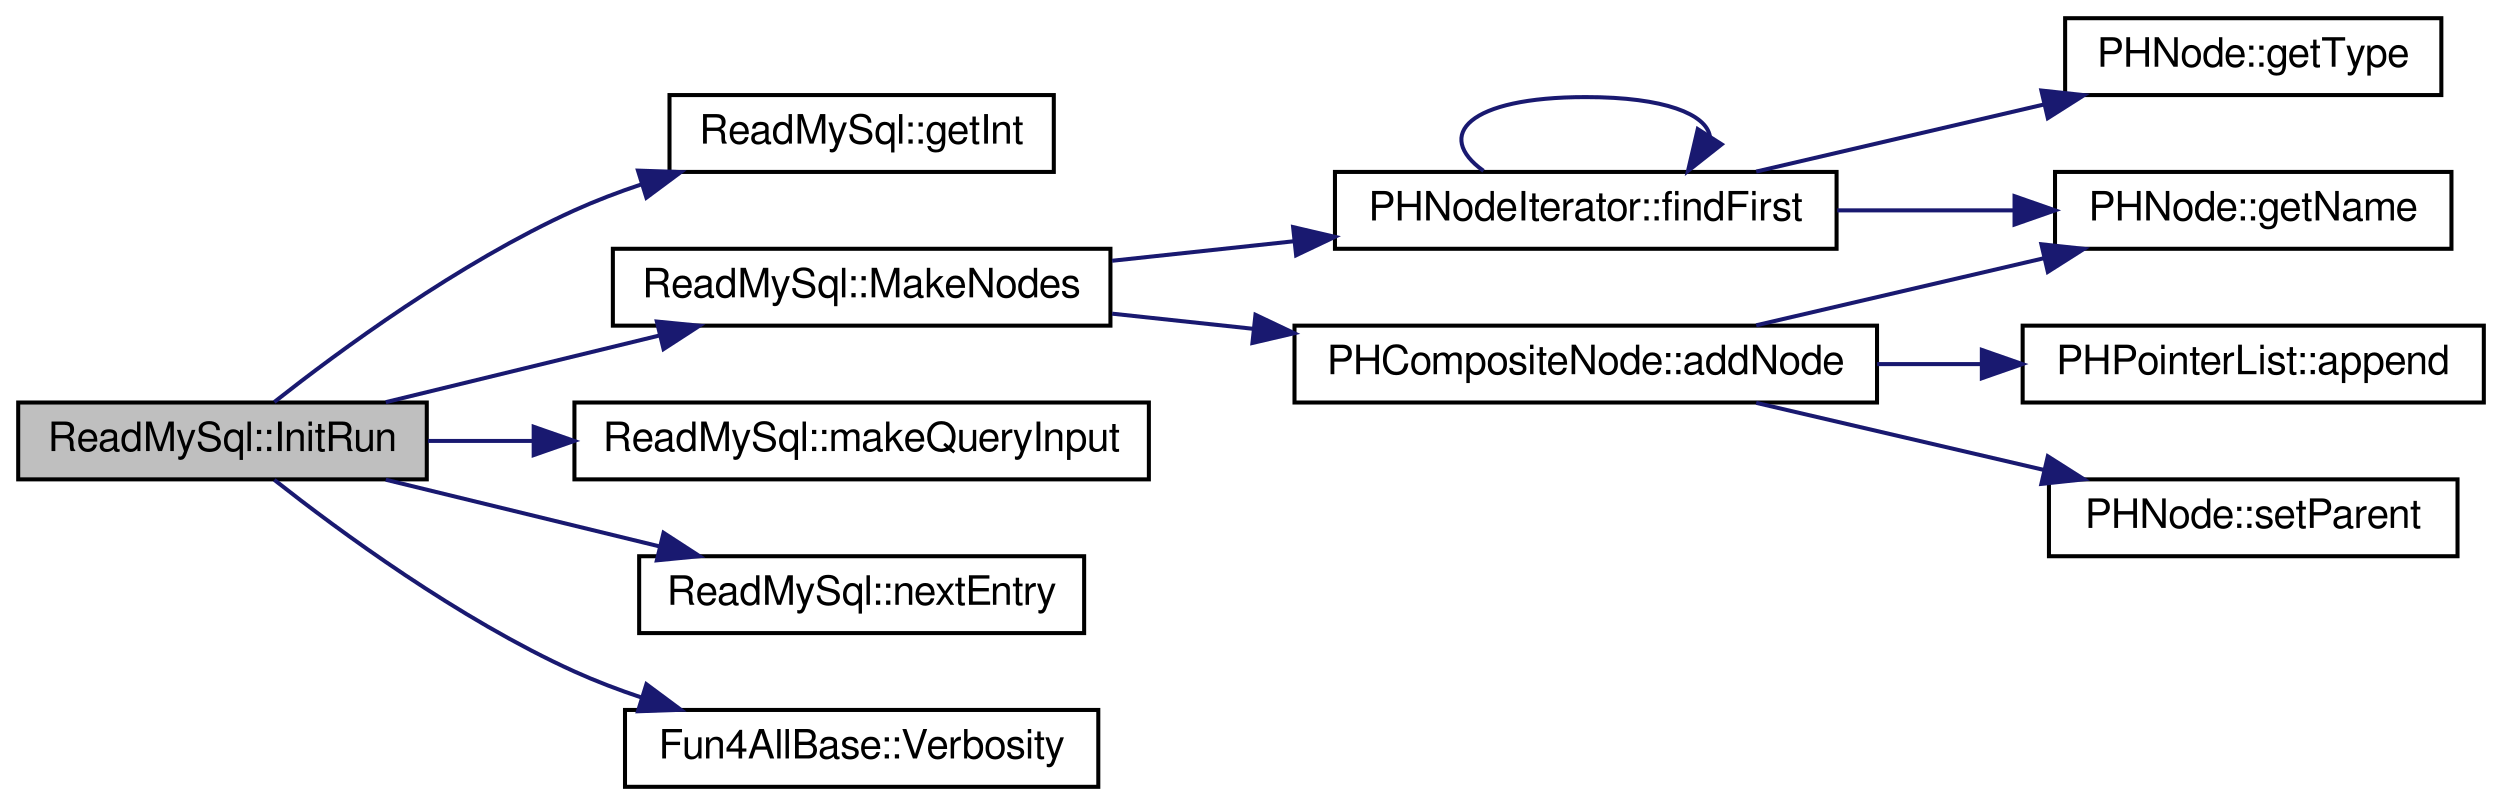
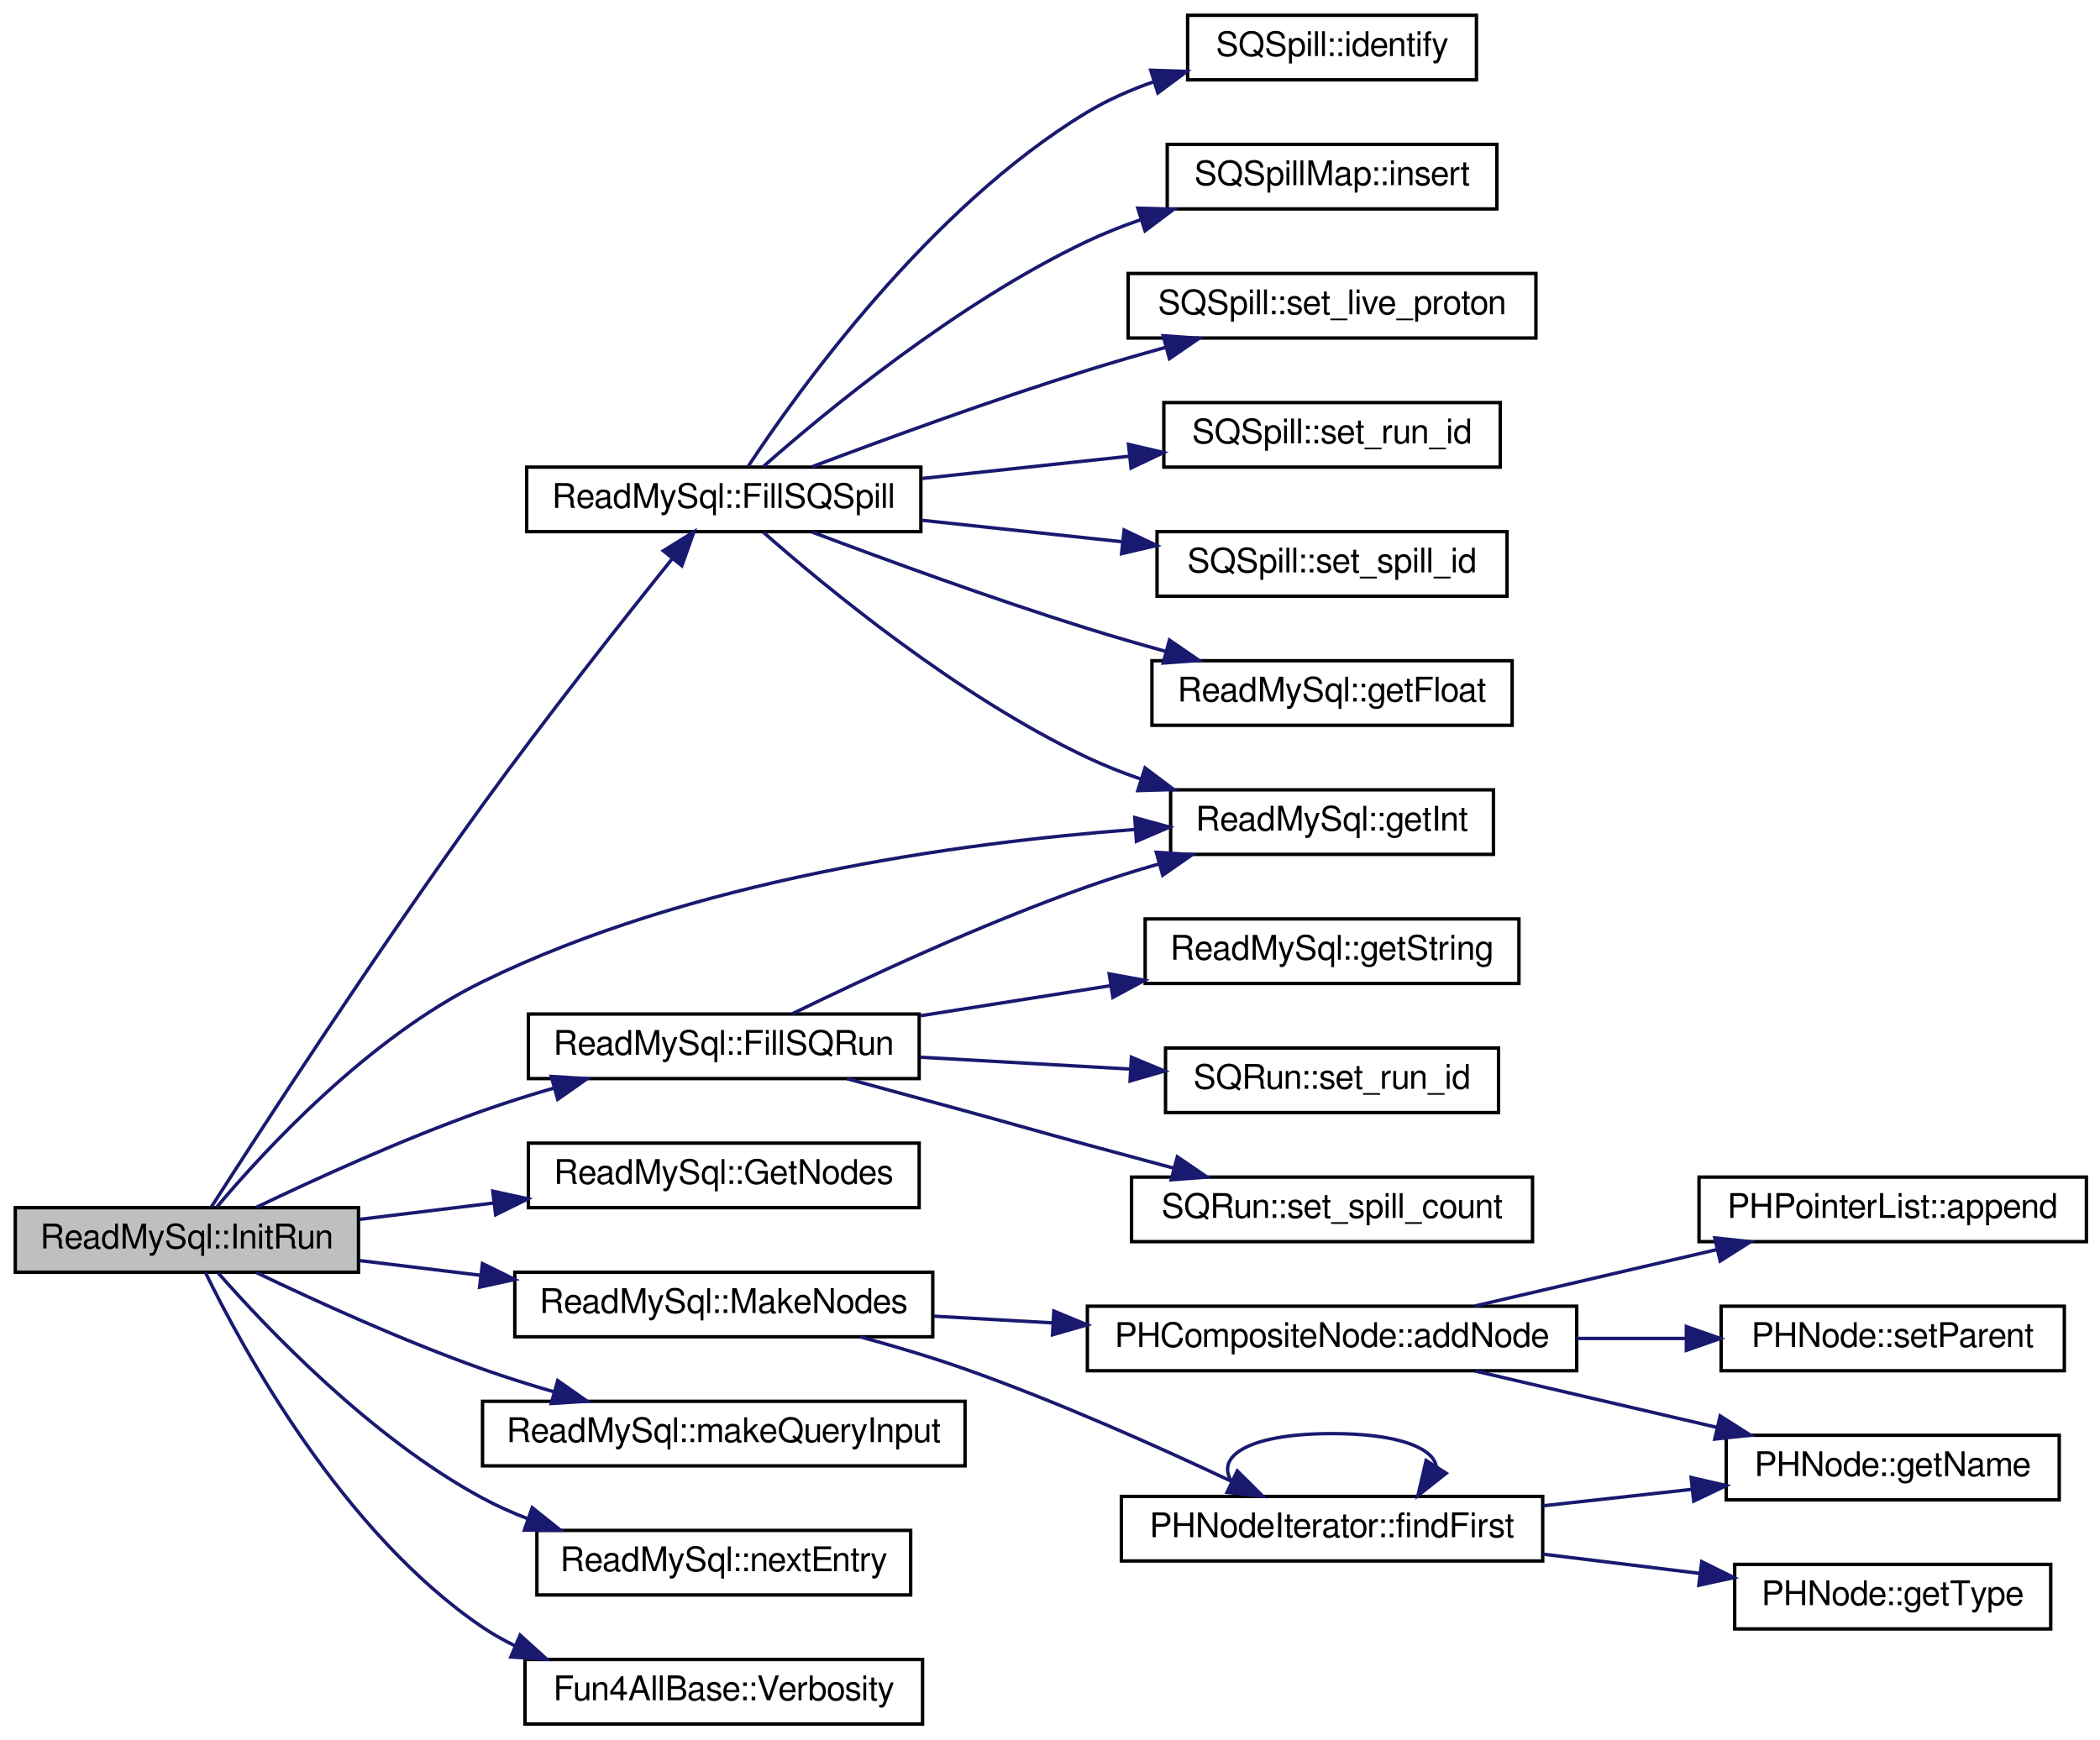
- <svg xmlns="http://www.w3.org/2000/svg" xmlns:xlink="http://www.w3.org/1999/xlink" width="618pt" height="199pt" viewBox="0.00 0.00 618.00 199.00">
-   <g id="graph0" class="graph" transform="scale(1 1) rotate(0) translate(4 195)">
+ <svg xmlns="http://www.w3.org/2000/svg" xmlns:xlink="http://www.w3.org/1999/xlink" width="618pt" height="512pt" viewBox="0.00 0.00 618.00 512.00">
+   <g id="graph0" class="graph" transform="scale(1 1) rotate(0) translate(4 508)">
    <g id="node1" class="node">
-       <polygon fill="#bfbfbf" stroke="black" points="0.5,-76.5 0.5,-95.5 101.5,-95.5 101.5,-76.5 0.5,-76.5" />
-       <text text-anchor="middle" x="51" y="-83.5" font-family="FreeSans" font-size="10.00">ReadMySql::InitRun</text>
+       <polygon fill="#bfbfbf" stroke="black" points="0.5,-133.5 0.5,-152.5 101.5,-152.5 101.5,-133.5 0.5,-133.5" />
+       <text text-anchor="middle" x="51" y="-140.5" font-family="FreeSans" font-size="10.00">ReadMySql::InitRun</text>
    </g>
    <g id="node2" class="node">
      <g id="a_node2">
-         <a xlink:href="../../db/dda/classReadMySql.html#a3f6689c1c62d985e8747ab88c0a4e2d9" target="_top" xlink:title="ReadMySql::getInt">
-           <polygon fill="none" stroke="black" points="161.5,-152.5 161.5,-171.5 256.5,-171.5 256.5,-152.5 161.5,-152.5" />
-           <text text-anchor="middle" x="209" y="-159.5" font-family="FreeSans" font-size="10.00">ReadMySql::getInt</text>
+         <a xlink:href="../../db/dda/classReadMySql.html#a706c4e85400435a780774c48d6b69342" target="_top" xlink:title="ReadMySql::FillSQRun">
+           <polygon fill="none" stroke="black" points="151.5,-190.5 151.5,-209.5 266.5,-209.5 266.5,-190.5 151.5,-190.5" />
+           <text text-anchor="middle" x="209" y="-197.5" font-family="FreeSans" font-size="10.00">ReadMySql::FillSQRun</text>
        </a>
      </g>
    </g>
    <g id="edge1" class="edge">
-       <path fill="none" stroke="midnightblue" d="M63.804,-95.625C79.742,-108.182 109.444,-130.07 138,-143 143.291,-145.396 148.948,-147.545 154.667,-149.459" />
-       <polygon fill="midnightblue" stroke="midnightblue" points="153.709,-152.826 164.297,-152.459 155.791,-146.143 153.709,-152.826" />
+       <path fill="none" stroke="midnightblue" d="M71.469,-152.616C88.68,-160.87 114.614,-172.713 138,-181 144.773,-183.4 152.004,-185.674 159.153,-187.759" />
+       <polygon fill="midnightblue" stroke="midnightblue" points="158.226,-191.134 168.8,-190.479 160.126,-184.397 158.226,-191.134" />
    </g>
    <g id="node3" class="node">
      <g id="a_node3">
+         <a xlink:href="../../db/dda/classReadMySql.html#a3f6689c1c62d985e8747ab88c0a4e2d9" target="_top" xlink:title="ReadMySql::getInt">
+           <polygon fill="none" stroke="black" points="340.5,-256.5 340.5,-275.5 435.5,-275.5 435.5,-256.5 340.5,-256.5" />
+           <text text-anchor="middle" x="388" y="-263.5" font-family="FreeSans" font-size="10.00">ReadMySql::getInt</text>
+         </a>
+       </g>
+     </g>
+     <g id="edge14" class="edge">
+       <path fill="none" stroke="midnightblue" d="M59.858,-152.753C73.745,-169.264 104.354,-202.533 138,-219 199.308,-249.006 277.767,-259.904 330.066,-263.835" />
+       <polygon fill="midnightblue" stroke="midnightblue" points="329.947,-267.335 340.165,-264.531 330.429,-260.351 329.947,-267.335" />
+     </g>
+     <g id="node7" class="node">
+       <g id="a_node7">
+         <a xlink:href="../../db/dda/classReadMySql.html#a8d89dbc97ba9beb83c3a19dd41b49f07" target="_top" xlink:title="ReadMySql::FillSQSpill">
+           <polygon fill="none" stroke="black" points="151,-351.5 151,-370.5 267,-370.5 267,-351.5 151,-351.5" />
+           <text text-anchor="middle" x="209" y="-358.5" font-family="FreeSans" font-size="10.00">ReadMySql::FillSQSpill</text>
+         </a>
+       </g>
+     </g>
+     <g id="edge6" class="edge">
+       <path fill="none" stroke="midnightblue" d="M58.247,-152.792C72.127,-174.433 106.771,-227.836 138,-271 156.646,-296.773 179.467,-325.654 193.873,-343.585" />
+       <polygon fill="midnightblue" stroke="midnightblue" points="191.212,-345.86 200.214,-351.446 196.66,-341.465 191.212,-345.86" />
+     </g>
+     <g id="node14" class="node">
+       <g id="a_node14">
+         <a xlink:href="../../db/dda/classReadMySql.html#aa91aaec10315630f6d684b2c74d39f0d" target="_top" xlink:title="ReadMySql::GetNodes">
+           <polygon fill="none" stroke="black" points="151.5,-152.5 151.5,-171.5 266.5,-171.5 266.5,-152.5 151.5,-152.5" />
+           <text text-anchor="middle" x="209" y="-159.5" font-family="FreeSans" font-size="10.00">ReadMySql::GetNodes</text>
+         </a>
+       </g>
+     </g>
+     <g id="edge15" class="edge">
+       <path fill="none" stroke="midnightblue" d="M101.788,-149.064C114.365,-150.596 128.073,-152.265 141.335,-153.88" />
+       <polygon fill="midnightblue" stroke="midnightblue" points="141.013,-157.367 151.362,-155.102 141.859,-150.418 141.013,-157.367" />
+     </g>
+     <g id="node15" class="node">
+       <g id="a_node15">
        <a xlink:href="../../db/dda/classReadMySql.html#a893da68c47d48aaa94b6a6befdb4ab85" target="_top" xlink:title="ReadMySql::MakeNodes">
          <polygon fill="none" stroke="black" points="147.5,-114.5 147.5,-133.5 270.5,-133.5 270.5,-114.5 147.5,-114.5" />
          <text text-anchor="middle" x="209" y="-121.5" font-family="FreeSans" font-size="10.00">ReadMySql::MakeNodes</text>
        </a>
      </g>
    </g>
-     <g id="edge2" class="edge">
-       <path fill="none" stroke="midnightblue" d="M91.365,-95.589C111.951,-100.604 137.34,-106.788 159.169,-112.105" />
-       <polygon fill="midnightblue" stroke="midnightblue" points="158.373,-115.514 168.918,-114.48 160.03,-108.713 158.373,-115.514" />
-     </g>
-     <g id="node10" class="node">
-       <g id="a_node10">
+     <g id="edge16" class="edge">
+       <path fill="none" stroke="midnightblue" d="M101.788,-136.936C113.143,-135.553 125.42,-134.058 137.458,-132.592" />
+       <polygon fill="midnightblue" stroke="midnightblue" points="137.985,-136.053 147.488,-131.37 137.139,-129.105 137.985,-136.053" />
+     </g>
+     <g id="node22" class="node">
+       <g id="a_node22">
        <a xlink:href="../../db/dda/classReadMySql.html#acd5d8312088200e52716870649ff0425" target="_top" xlink:title="ReadMySql::makeQueryInput">
          <polygon fill="none" stroke="black" points="138,-76.5 138,-95.5 280,-95.5 280,-76.5 138,-76.5" />
          <text text-anchor="middle" x="209" y="-83.5" font-family="FreeSans" font-size="10.00">ReadMySql::makeQueryInput</text>
        </a>
      </g>
    </g>
-     <g id="edge11" class="edge">
-       <path fill="none" stroke="midnightblue" d="M101.788,-86C110.146,-86 119.003,-86 127.896,-86" />
-       <polygon fill="midnightblue" stroke="midnightblue" points="127.928,-89.5 137.928,-86 127.928,-82.5 127.928,-89.5" />
-     </g>
-     <g id="node11" class="node">
-       <g id="a_node11">
+     <g id="edge25" class="edge">
+       <path fill="none" stroke="midnightblue" d="M71.469,-133.384C88.68,-125.13 114.614,-113.287 138,-105 144.773,-102.6 152.004,-100.326 159.153,-98.241" />
+       <polygon fill="midnightblue" stroke="midnightblue" points="160.126,-101.603 168.8,-95.521 158.226,-94.866 160.126,-101.603" />
+     </g>
+     <g id="node23" class="node">
+       <g id="a_node23">
        <a xlink:href="../../db/dda/classReadMySql.html#adf46b2a7238c8f71d0c08e6df21effae" target="_top" xlink:title="ReadMySql::nextEntry">
          <polygon fill="none" stroke="black" points="154,-38.5 154,-57.5 264,-57.5 264,-38.5 154,-38.5" />
          <text text-anchor="middle" x="209" y="-45.5" font-family="FreeSans" font-size="10.00">ReadMySql::nextEntry</text>
        </a>
      </g>
    </g>
-     <g id="edge12" class="edge">
-       <path fill="none" stroke="midnightblue" d="M91.365,-76.411C111.951,-71.397 137.34,-65.212 159.169,-59.895" />
-       <polygon fill="midnightblue" stroke="midnightblue" points="160.03,-63.287 168.918,-57.52 158.373,-56.486 160.03,-63.287" />
-     </g>
-     <g id="node12" class="node">
-       <g id="a_node12">
+     <g id="edge26" class="edge">
+       <path fill="none" stroke="midnightblue" d="M60.227,-133.266C74.431,-117.083 105.202,-84.68 138,-67 142.212,-64.729 146.716,-62.714 151.333,-60.929" />
+       <polygon fill="midnightblue" stroke="midnightblue" points="152.626,-64.184 160.909,-57.578 150.314,-57.577 152.626,-64.184" />
+     </g>
+     <g id="node24" class="node">
+       <g id="a_node24">
        <a xlink:href="../../d5/dec/classFun4AllBase.html#a8a5c77a92bdac6bc043476e132379a40" target="_top" xlink:title="Gets the verbosity of this module. ">
          <polygon fill="none" stroke="black" points="150.5,-0.5 150.5,-19.5 267.5,-19.5 267.5,-0.5 150.5,-0.5" />
          <text text-anchor="middle" x="209" y="-7.5" font-family="FreeSans" font-size="10.00">Fun4AllBase::Verbosity</text>
        </a>
      </g>
    </g>
-     <g id="edge13" class="edge">
-       <path fill="none" stroke="midnightblue" d="M63.804,-76.375C79.742,-63.818 109.444,-41.93 138,-29 143.291,-26.604 148.948,-24.455 154.667,-22.541" />
-       <polygon fill="midnightblue" stroke="midnightblue" points="155.791,-25.857 164.297,-19.541 153.709,-19.174 155.791,-25.857" />
+     <g id="edge27" class="edge">
+       <path fill="none" stroke="midnightblue" d="M56.488,-133.341C67.249,-111.275 96.726,-56.921 138,-29 141.048,-26.938 144.311,-25.1 147.702,-23.46" />
+       <polygon fill="midnightblue" stroke="midnightblue" points="149.064,-26.684 156.914,-19.569 146.34,-20.236 149.064,-26.684" />
+     </g>
+     <g id="edge2" class="edge">
+       <path fill="none" stroke="midnightblue" d="M229.169,-209.589C250.122,-219.811 284.869,-236.008 316,-247 322.783,-249.395 330.022,-251.657 337.187,-253.727" />
+       <polygon fill="midnightblue" stroke="midnightblue" points="336.288,-257.11 346.861,-256.427 338.17,-250.368 336.288,-257.11" />
    </g>
    <g id="node4" class="node">
      <g id="a_node4">
-         <a xlink:href="../../d5/d07/classPHNodeIterator.html#aea98bf8619af59b1212a94fb32106baa" target="_top" xlink:title="PHNodeIterator::findFirst">
-           <polygon fill="none" stroke="black" points="326,-133.5 326,-152.5 450,-152.5 450,-133.5 326,-133.5" />
-           <text text-anchor="middle" x="388" y="-140.5" font-family="FreeSans" font-size="10.00">PHNodeIterator::findFirst</text>
+         <a xlink:href="../../db/dda/classReadMySql.html#ac52f95731dd824b5c16be48cb0f9259e" target="_top" xlink:title="ReadMySql::getString">
+           <polygon fill="none" stroke="black" points="333,-218.5 333,-237.5 443,-237.5 443,-218.5 333,-218.5" />
+           <text text-anchor="middle" x="388" y="-225.5" font-family="FreeSans" font-size="10.00">ReadMySql::getString</text>
        </a>
      </g>
    </g>
    <g id="edge3" class="edge">
-       <path fill="none" stroke="midnightblue" d="M270.913,-130.539C285.376,-132.091 300.93,-133.761 315.806,-135.358" />
-       <polygon fill="midnightblue" stroke="midnightblue" points="315.658,-138.862 325.974,-136.449 316.405,-131.902 315.658,-138.862" />
-     </g>
-     <g id="node7" class="node">
-       <g id="a_node7">
-         <a xlink:href="../../d5/dca/classPHCompositeNode.html#ac7dbf017614c324e218a001d729607bf" target="_top" xlink:title="PHCompositeNode::addNode">
-           <polygon fill="none" stroke="black" points="316,-95.5 316,-114.5 460,-114.5 460,-95.5 316,-95.5" />
-           <text text-anchor="middle" x="388" y="-102.5" font-family="FreeSans" font-size="10.00">PHCompositeNode::addNode</text>
-         </a>
-       </g>
-     </g>
-     <g id="edge7" class="edge">
-       <path fill="none" stroke="midnightblue" d="M270.913,-117.461C282.128,-116.257 294,-114.983 305.702,-113.727" />
-       <polygon fill="midnightblue" stroke="midnightblue" points="306.352,-117.177 315.922,-112.63 305.605,-110.217 306.352,-117.177" />
-     </g>
-     <g id="edge4" class="edge">
-       <path fill="none" stroke="midnightblue" d="M362.723,-152.757C350.426,-161.565 358.852,-171 388,-171 407.584,-171 417.814,-166.741 418.689,-161.275" />
-       <polygon fill="midnightblue" stroke="midnightblue" points="421.594,-159.321 413.277,-152.757 415.686,-163.075 421.594,-159.321" />
+       <path fill="none" stroke="midnightblue" d="M266.978,-209.014C284.8,-211.833 304.582,-214.962 322.862,-217.854" />
+       <polygon fill="midnightblue" stroke="midnightblue" points="322.416,-221.327 332.84,-219.432 323.51,-214.413 322.416,-221.327" />
    </g>
    <g id="node5" class="node">
      <g id="a_node5">
-         <a xlink:href="../../dc/d82/classPHNode.html#aca3576f926a4401eddc3d88bf0ce0de3" target="_top" xlink:title="PHNode::getName">
-           <polygon fill="none" stroke="black" points="504,-133.5 504,-152.5 602,-152.5 602,-133.5 504,-133.5" />
-           <text text-anchor="middle" x="553" y="-140.5" font-family="FreeSans" font-size="10.00">PHNode::getName</text>
-         </a>
-       </g>
-     </g>
-     <g id="edge5" class="edge">
-       <path fill="none" stroke="midnightblue" d="M450.159,-143C464.479,-143 479.695,-143 493.878,-143" />
-       <polygon fill="midnightblue" stroke="midnightblue" points="493.996,-146.5 503.996,-143 493.996,-139.5 493.996,-146.5" />
+         <a xlink:href="../../d7/db7/classSQRun.html#a17ed6fc3946239560aa9ff866359aba3" target="_top" xlink:title="SQRun::set_run_id">
+           <polygon fill="none" stroke="black" points="339,-180.5 339,-199.5 437,-199.5 437,-180.5 339,-180.5" />
+           <text text-anchor="middle" x="388" y="-187.5" font-family="FreeSans" font-size="10.00">SQRun::set_run_id</text>
+         </a>
+       </g>
+     </g>
+     <g id="edge4" class="edge">
+       <path fill="none" stroke="midnightblue" d="M266.978,-196.781C286.686,-195.667 308.792,-194.419 328.611,-193.299" />
+       <polygon fill="midnightblue" stroke="midnightblue" points="328.955,-196.785 338.742,-192.726 328.56,-189.796 328.955,-196.785" />
    </g>
    <g id="node6" class="node">
      <g id="a_node6">
-         <a xlink:href="../../dc/d82/classPHNode.html#a4ab1f90aed955a652813bfe377087bda" target="_top" xlink:title="PHNode::getType">
-           <polygon fill="none" stroke="black" points="506.5,-171.5 506.5,-190.5 599.5,-190.5 599.5,-171.5 506.5,-171.5" />
-           <text text-anchor="middle" x="553" y="-178.5" font-family="FreeSans" font-size="10.00">PHNode::getType</text>
-         </a>
-       </g>
-     </g>
-     <g id="edge6" class="edge">
-       <path fill="none" stroke="midnightblue" d="M430.132,-152.589C451.738,-157.626 478.409,-163.844 501.286,-169.177" />
-       <polygon fill="midnightblue" stroke="midnightblue" points="500.63,-172.618 511.164,-171.48 502.22,-165.801 500.63,-172.618" />
-     </g>
-     <g id="edge9" class="edge">
-       <path fill="none" stroke="midnightblue" d="M430.132,-114.589C451.738,-119.626 478.409,-125.844 501.286,-131.177" />
-       <polygon fill="midnightblue" stroke="midnightblue" points="500.63,-134.618 511.164,-133.48 502.22,-127.801 500.63,-134.618" />
+         <a xlink:href="../../d7/db7/classSQRun.html#a7a5f953eb0cbb1b1ce80a6e7fc35b05c" target="_top" xlink:title="SQRun::set_spill_count">
+           <polygon fill="none" stroke="black" points="329,-142.5 329,-161.5 447,-161.5 447,-142.5 329,-142.5" />
+           <text text-anchor="middle" x="388" y="-149.5" font-family="FreeSans" font-size="10.00">SQRun::set_spill_count</text>
+         </a>
+       </g>
+     </g>
+     <g id="edge5" class="edge">
+       <path fill="none" stroke="midnightblue" d="M245.263,-190.472C256.381,-187.456 268.707,-184.101 280,-181 296.013,-176.603 299.979,-175.369 316,-171 324.229,-168.756 333.001,-166.389 341.472,-164.115" />
+       <polygon fill="midnightblue" stroke="midnightblue" points="342.473,-167.47 351.227,-161.502 340.662,-160.709 342.473,-167.47" />
+     </g>
+     <g id="edge8" class="edge">
+       <path fill="none" stroke="midnightblue" d="M220.608,-351.358C238.805,-335.311 277.72,-303.103 316,-285 320.975,-282.647 326.288,-280.548 331.685,-278.684" />
+       <polygon fill="midnightblue" stroke="midnightblue" points="332.969,-281.948 341.434,-275.578 330.844,-275.279 332.969,-281.948" />
    </g>
    <g id="node8" class="node">
      <g id="a_node8">
-         <a xlink:href="../../d6/d86/classPHPointerList.html#af5fc4e6958b5b90c57bfb497566f503c" target="_top" xlink:title="PHPointerList::append">
-           <polygon fill="none" stroke="black" points="496,-95.5 496,-114.5 610,-114.5 610,-95.5 496,-95.5" />
-           <text text-anchor="middle" x="553" y="-102.5" font-family="FreeSans" font-size="10.00">PHPointerList::append</text>
-         </a>
-       </g>
-     </g>
-     <g id="edge8" class="edge">
-       <path fill="none" stroke="midnightblue" d="M460.02,-105C468.559,-105 477.254,-105 485.722,-105" />
-       <polygon fill="midnightblue" stroke="midnightblue" points="485.912,-108.5 495.912,-105 485.912,-101.5 485.912,-108.5" />
+         <a xlink:href="../../db/dda/classReadMySql.html#af8c4f71c0671dbc34370e363d92106ad" target="_top" xlink:title="ReadMySql::getFloat">
+           <polygon fill="none" stroke="black" points="335,-294.5 335,-313.5 441,-313.5 441,-294.5 335,-294.5" />
+           <text text-anchor="middle" x="388" y="-301.5" font-family="FreeSans" font-size="10.00">ReadMySql::getFloat</text>
+         </a>
+       </g>
+     </g>
+     <g id="edge7" class="edge">
+       <path fill="none" stroke="midnightblue" d="M235.074,-351.348C256.429,-343.289 288.01,-331.746 316,-323 323.45,-320.672 331.394,-318.372 339.17,-316.219" />
+       <polygon fill="midnightblue" stroke="midnightblue" points="340.148,-319.58 348.88,-313.58 338.312,-312.825 340.148,-319.58" />
    </g>
    <g id="node9" class="node">
      <g id="a_node9">
+         <a xlink:href="../../d0/d78/classSQSpill.html#a26bd2270a330e69749c2a8fc9924a123" target="_top" xlink:title="SQSpill::identify">
+           <polygon fill="none" stroke="black" points="345.5,-484.5 345.5,-503.5 430.5,-503.5 430.5,-484.5 345.5,-484.5" />
+           <text text-anchor="middle" x="388" y="-491.5" font-family="FreeSans" font-size="10.00">SQSpill::identify</text>
+         </a>
+       </g>
+     </g>
+     <g id="edge9" class="edge">
+       <path fill="none" stroke="midnightblue" d="M216.13,-370.647C230.654,-392.69 269.453,-446.997 316,-475 321.95,-478.58 328.58,-481.496 335.33,-483.87" />
+       <polygon fill="midnightblue" stroke="midnightblue" points="334.653,-487.325 345.242,-486.972 336.744,-480.645 334.653,-487.325" />
+     </g>
+     <g id="node10" class="node">
+       <g id="a_node10">
+         <a xlink:href="../../d7/d87/classSQSpillMap.html#ab5c7b26a3807941f36d12dce0de37ad7" target="_top" xlink:title="SQSpillMap::insert">
+           <polygon fill="none" stroke="black" points="339.5,-446.5 339.5,-465.5 436.5,-465.5 436.5,-446.5 339.5,-446.5" />
+           <text text-anchor="middle" x="388" y="-453.5" font-family="FreeSans" font-size="10.00">SQSpillMap::insert</text>
+         </a>
+       </g>
+     </g>
+     <g id="edge10" class="edge">
+       <path fill="none" stroke="midnightblue" d="M220.608,-370.642C238.805,-386.689 277.72,-418.897 316,-437 320.975,-439.353 326.288,-441.452 331.685,-443.316" />
+       <polygon fill="midnightblue" stroke="midnightblue" points="330.844,-446.721 341.434,-446.422 332.969,-440.052 330.844,-446.721" />
+     </g>
+     <g id="node11" class="node">
+       <g id="a_node11">
+         <a xlink:href="../../d0/d78/classSQSpill.html#ac20c49ccee5d181d07948ad513bcd1f7" target="_top" xlink:title="SQSpill::set_live_proton">
+           <polygon fill="none" stroke="black" points="328,-408.5 328,-427.5 448,-427.5 448,-408.5 328,-408.5" />
+           <text text-anchor="middle" x="388" y="-415.5" font-family="FreeSans" font-size="10.00">SQSpill::set_live_proton</text>
+         </a>
+       </g>
+     </g>
+     <g id="edge11" class="edge">
+       <path fill="none" stroke="midnightblue" d="M235.074,-370.652C256.429,-378.711 288.01,-390.254 316,-399 323.45,-401.328 331.394,-403.628 339.17,-405.781" />
+       <polygon fill="midnightblue" stroke="midnightblue" points="338.312,-409.175 348.88,-408.42 340.148,-402.42 338.312,-409.175" />
+     </g>
+     <g id="node12" class="node">
+       <g id="a_node12">
+         <a xlink:href="../../d0/d78/classSQSpill.html#a5c48e33821c80b63afdaa45a4b541a26" target="_top" xlink:title="SQSpill::set_run_id">
+           <polygon fill="none" stroke="black" points="338.5,-370.5 338.5,-389.5 437.5,-389.5 437.5,-370.5 338.5,-370.5" />
+           <text text-anchor="middle" x="388" y="-377.5" font-family="FreeSans" font-size="10.00">SQSpill::set_run_id</text>
+         </a>
+       </g>
+     </g>
+     <g id="edge12" class="edge">
+       <path fill="none" stroke="midnightblue" d="M267.467,-367.169C286.98,-369.263 308.797,-371.605 328.397,-373.709" />
+       <polygon fill="midnightblue" stroke="midnightblue" points="328.104,-377.198 338.421,-374.785 328.852,-370.238 328.104,-377.198" />
+     </g>
+     <g id="node13" class="node">
+       <g id="a_node13">
+         <a xlink:href="../../d0/d78/classSQSpill.html#a278e5160a41fd21dac5864d3b4c6c6e3" target="_top" xlink:title="SQSpill::set_spill_id">
+           <polygon fill="none" stroke="black" points="336.5,-332.5 336.5,-351.5 439.5,-351.5 439.5,-332.5 336.5,-332.5" />
+           <text text-anchor="middle" x="388" y="-339.5" font-family="FreeSans" font-size="10.00">SQSpill::set_spill_id</text>
+         </a>
+       </g>
+     </g>
+     <g id="edge13" class="edge">
+       <path fill="none" stroke="midnightblue" d="M267.467,-354.831C286.291,-352.811 307.26,-350.56 326.314,-348.514" />
+       <polygon fill="midnightblue" stroke="midnightblue" points="326.81,-351.981 336.379,-347.434 326.062,-345.021 326.81,-351.981" />
+     </g>
+     <g id="node16" class="node">
+       <g id="a_node16">
+         <a xlink:href="../../d5/d07/classPHNodeIterator.html#aea98bf8619af59b1212a94fb32106baa" target="_top" xlink:title="PHNodeIterator::findFirst">
+           <polygon fill="none" stroke="black" points="326,-48.5 326,-67.5 450,-67.5 450,-48.5 326,-48.5" />
+           <text text-anchor="middle" x="388" y="-55.5" font-family="FreeSans" font-size="10.00">PHNodeIterator::findFirst</text>
+         </a>
+       </g>
+     </g>
+     <g id="edge17" class="edge">
+       <path fill="none" stroke="midnightblue" d="M249.194,-114.465C259.322,-111.701 270.145,-108.48 280,-105 307.209,-95.392 337.209,-81.954 358.503,-71.906" />
+       <polygon fill="midnightblue" stroke="midnightblue" points="360.111,-75.017 367.632,-67.555 357.099,-68.698 360.111,-75.017" />
+     </g>
+     <g id="node19" class="node">
+       <g id="a_node19">
+         <a xlink:href="../../d5/dca/classPHCompositeNode.html#ac7dbf017614c324e218a001d729607bf" target="_top" xlink:title="PHCompositeNode::addNode">
+           <polygon fill="none" stroke="black" points="316,-104.5 316,-123.5 460,-123.5 460,-104.5 316,-104.5" />
+           <text text-anchor="middle" x="388" y="-111.5" font-family="FreeSans" font-size="10.00">PHCompositeNode::addNode</text>
+         </a>
+       </g>
+     </g>
+     <g id="edge21" class="edge">
+       <path fill="none" stroke="midnightblue" d="M270.913,-120.559C282.128,-119.925 294,-119.254 305.702,-118.593" />
+       <polygon fill="midnightblue" stroke="midnightblue" points="306.135,-122.074 315.922,-118.016 305.74,-115.085 306.135,-122.074" />
+     </g>
+     <g id="edge18" class="edge">
+       <path fill="none" stroke="midnightblue" d="M362.723,-67.757C350.426,-76.565 358.852,-86 388,-86 407.584,-86 417.814,-81.741 418.689,-76.275" />
+       <polygon fill="midnightblue" stroke="midnightblue" points="421.594,-74.321 413.277,-67.757 415.686,-78.075 421.594,-74.321" />
+     </g>
+     <g id="node17" class="node">
+       <g id="a_node17">
+         <a xlink:href="../../dc/d82/classPHNode.html#aca3576f926a4401eddc3d88bf0ce0de3" target="_top" xlink:title="PHNode::getName">
+           <polygon fill="none" stroke="black" points="504,-66.5 504,-85.5 602,-85.5 602,-66.5 504,-66.5" />
+           <text text-anchor="middle" x="553" y="-73.5" font-family="FreeSans" font-size="10.00">PHNode::getName</text>
+         </a>
+       </g>
+     </g>
+     <g id="edge19" class="edge">
+       <path fill="none" stroke="midnightblue" d="M450.159,-64.754C464.479,-66.335 479.695,-68.015 493.878,-69.582" />
+       <polygon fill="midnightblue" stroke="midnightblue" points="493.672,-73.08 503.996,-70.699 494.441,-66.122 493.672,-73.08" />
+     </g>
+     <g id="node18" class="node">
+       <g id="a_node18">
+         <a xlink:href="../../dc/d82/classPHNode.html#a4ab1f90aed955a652813bfe377087bda" target="_top" xlink:title="PHNode::getType">
+           <polygon fill="none" stroke="black" points="506.5,-28.5 506.5,-47.5 599.5,-47.5 599.5,-28.5 506.5,-28.5" />
+           <text text-anchor="middle" x="553" y="-35.5" font-family="FreeSans" font-size="10.00">PHNode::getType</text>
+         </a>
+       </g>
+     </g>
+     <g id="edge20" class="edge">
+       <path fill="none" stroke="midnightblue" d="M450.159,-50.496C465.279,-48.641 481.397,-46.663 496.244,-44.841" />
+       <polygon fill="midnightblue" stroke="midnightblue" points="496.793,-48.3 506.292,-43.608 495.94,-41.352 496.793,-48.3" />
+     </g>
+     <g id="edge23" class="edge">
+       <path fill="none" stroke="midnightblue" d="M430.132,-104.411C451.738,-99.374 478.409,-93.156 501.286,-87.823" />
+       <polygon fill="midnightblue" stroke="midnightblue" points="502.22,-91.199 511.164,-85.52 500.63,-84.382 502.22,-91.199" />
+     </g>
+     <g id="node20" class="node">
+       <g id="a_node20">
+         <a xlink:href="../../d6/d86/classPHPointerList.html#af5fc4e6958b5b90c57bfb497566f503c" target="_top" xlink:title="PHPointerList::append">
+           <polygon fill="none" stroke="black" points="496,-142.5 496,-161.5 610,-161.5 610,-142.5 496,-142.5" />
+           <text text-anchor="middle" x="553" y="-149.5" font-family="FreeSans" font-size="10.00">PHPointerList::append</text>
+         </a>
+       </g>
+     </g>
+     <g id="edge22" class="edge">
+       <path fill="none" stroke="midnightblue" d="M430.132,-123.589C451.738,-128.626 478.409,-134.844 501.286,-140.177" />
+       <polygon fill="midnightblue" stroke="midnightblue" points="500.63,-143.618 511.164,-142.48 502.22,-136.801 500.63,-143.618" />
+     </g>
+     <g id="node21" class="node">
+       <g id="a_node21">
        <a xlink:href="../../dc/d82/classPHNode.html#adda2bd6cef2d5067bbe3016a990b7198" target="_top" xlink:title="PHNode::setParent">
-           <polygon fill="none" stroke="black" points="502.5,-57.5 502.5,-76.5 603.5,-76.5 603.5,-57.5 502.5,-57.5" />
-           <text text-anchor="middle" x="553" y="-64.5" font-family="FreeSans" font-size="10.00">PHNode::setParent</text>
-         </a>
-       </g>
-     </g>
-     <g id="edge10" class="edge">
-       <path fill="none" stroke="midnightblue" d="M430.132,-95.411C451.738,-90.374 478.409,-84.156 501.286,-78.823" />
-       <polygon fill="midnightblue" stroke="midnightblue" points="502.22,-82.199 511.164,-76.52 500.63,-75.382 502.22,-82.199" />
+           <polygon fill="none" stroke="black" points="502.5,-104.5 502.5,-123.5 603.5,-123.5 603.5,-104.5 502.5,-104.5" />
+           <text text-anchor="middle" x="553" y="-111.5" font-family="FreeSans" font-size="10.00">PHNode::setParent</text>
+         </a>
+       </g>
+     </g>
+     <g id="edge24" class="edge">
+       <path fill="none" stroke="midnightblue" d="M460.02,-114C470.701,-114 481.626,-114 492.045,-114" />
+       <polygon fill="midnightblue" stroke="midnightblue" points="492.268,-117.5 502.268,-114 492.268,-110.5 492.268,-117.5" />
    </g>
  </g>
</svg>
